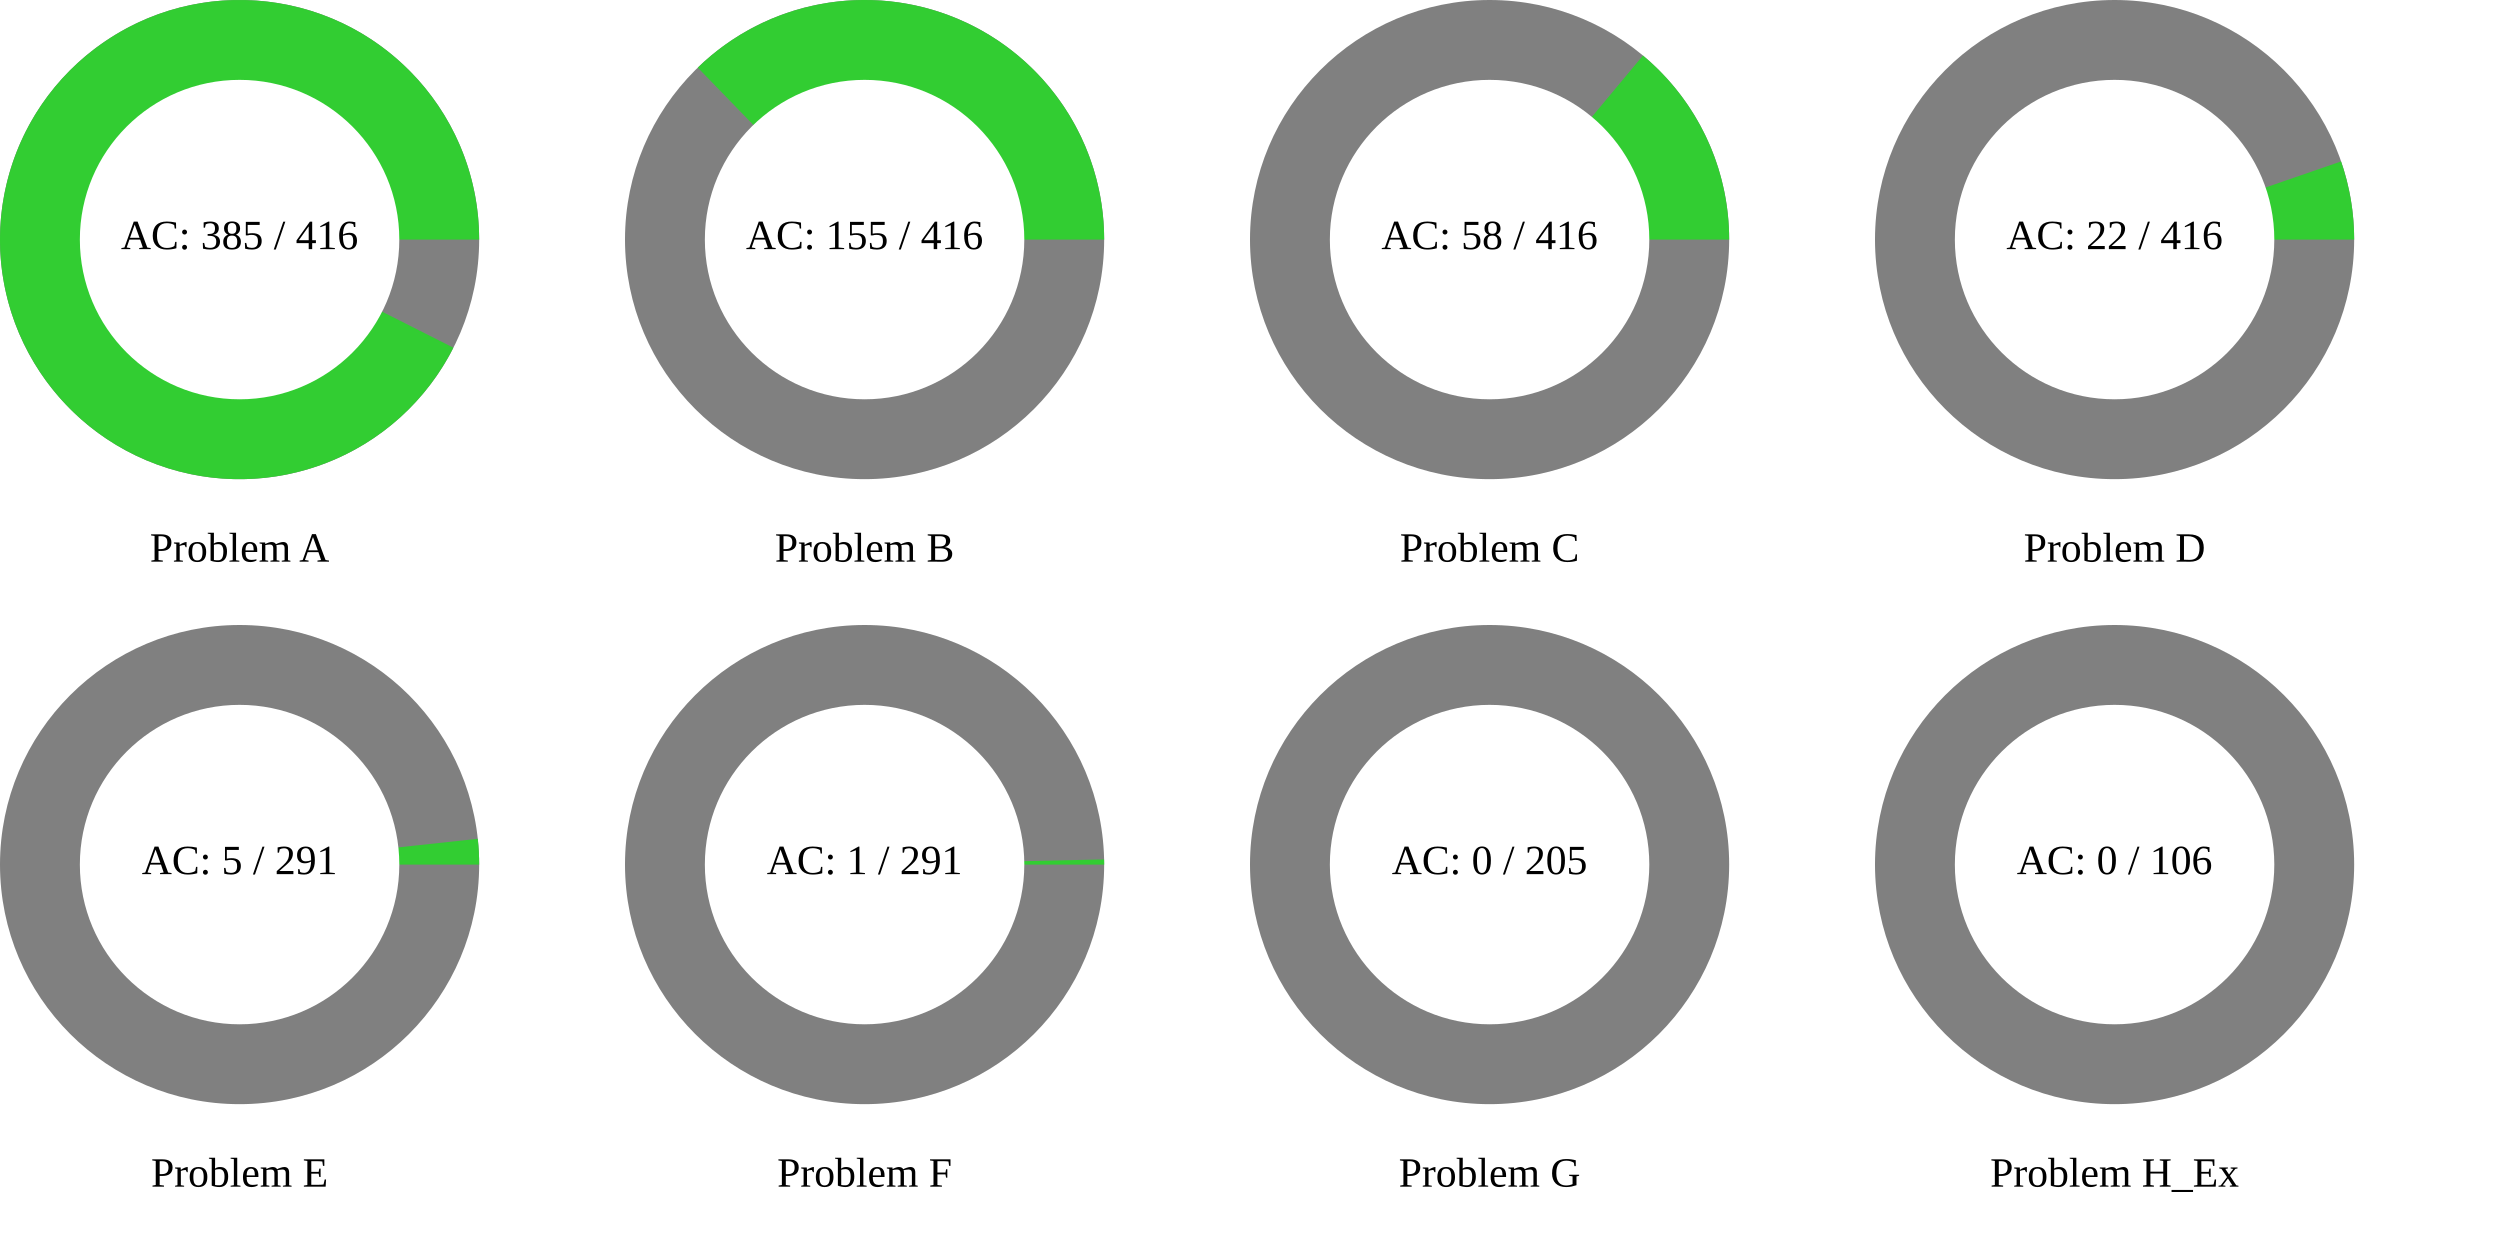
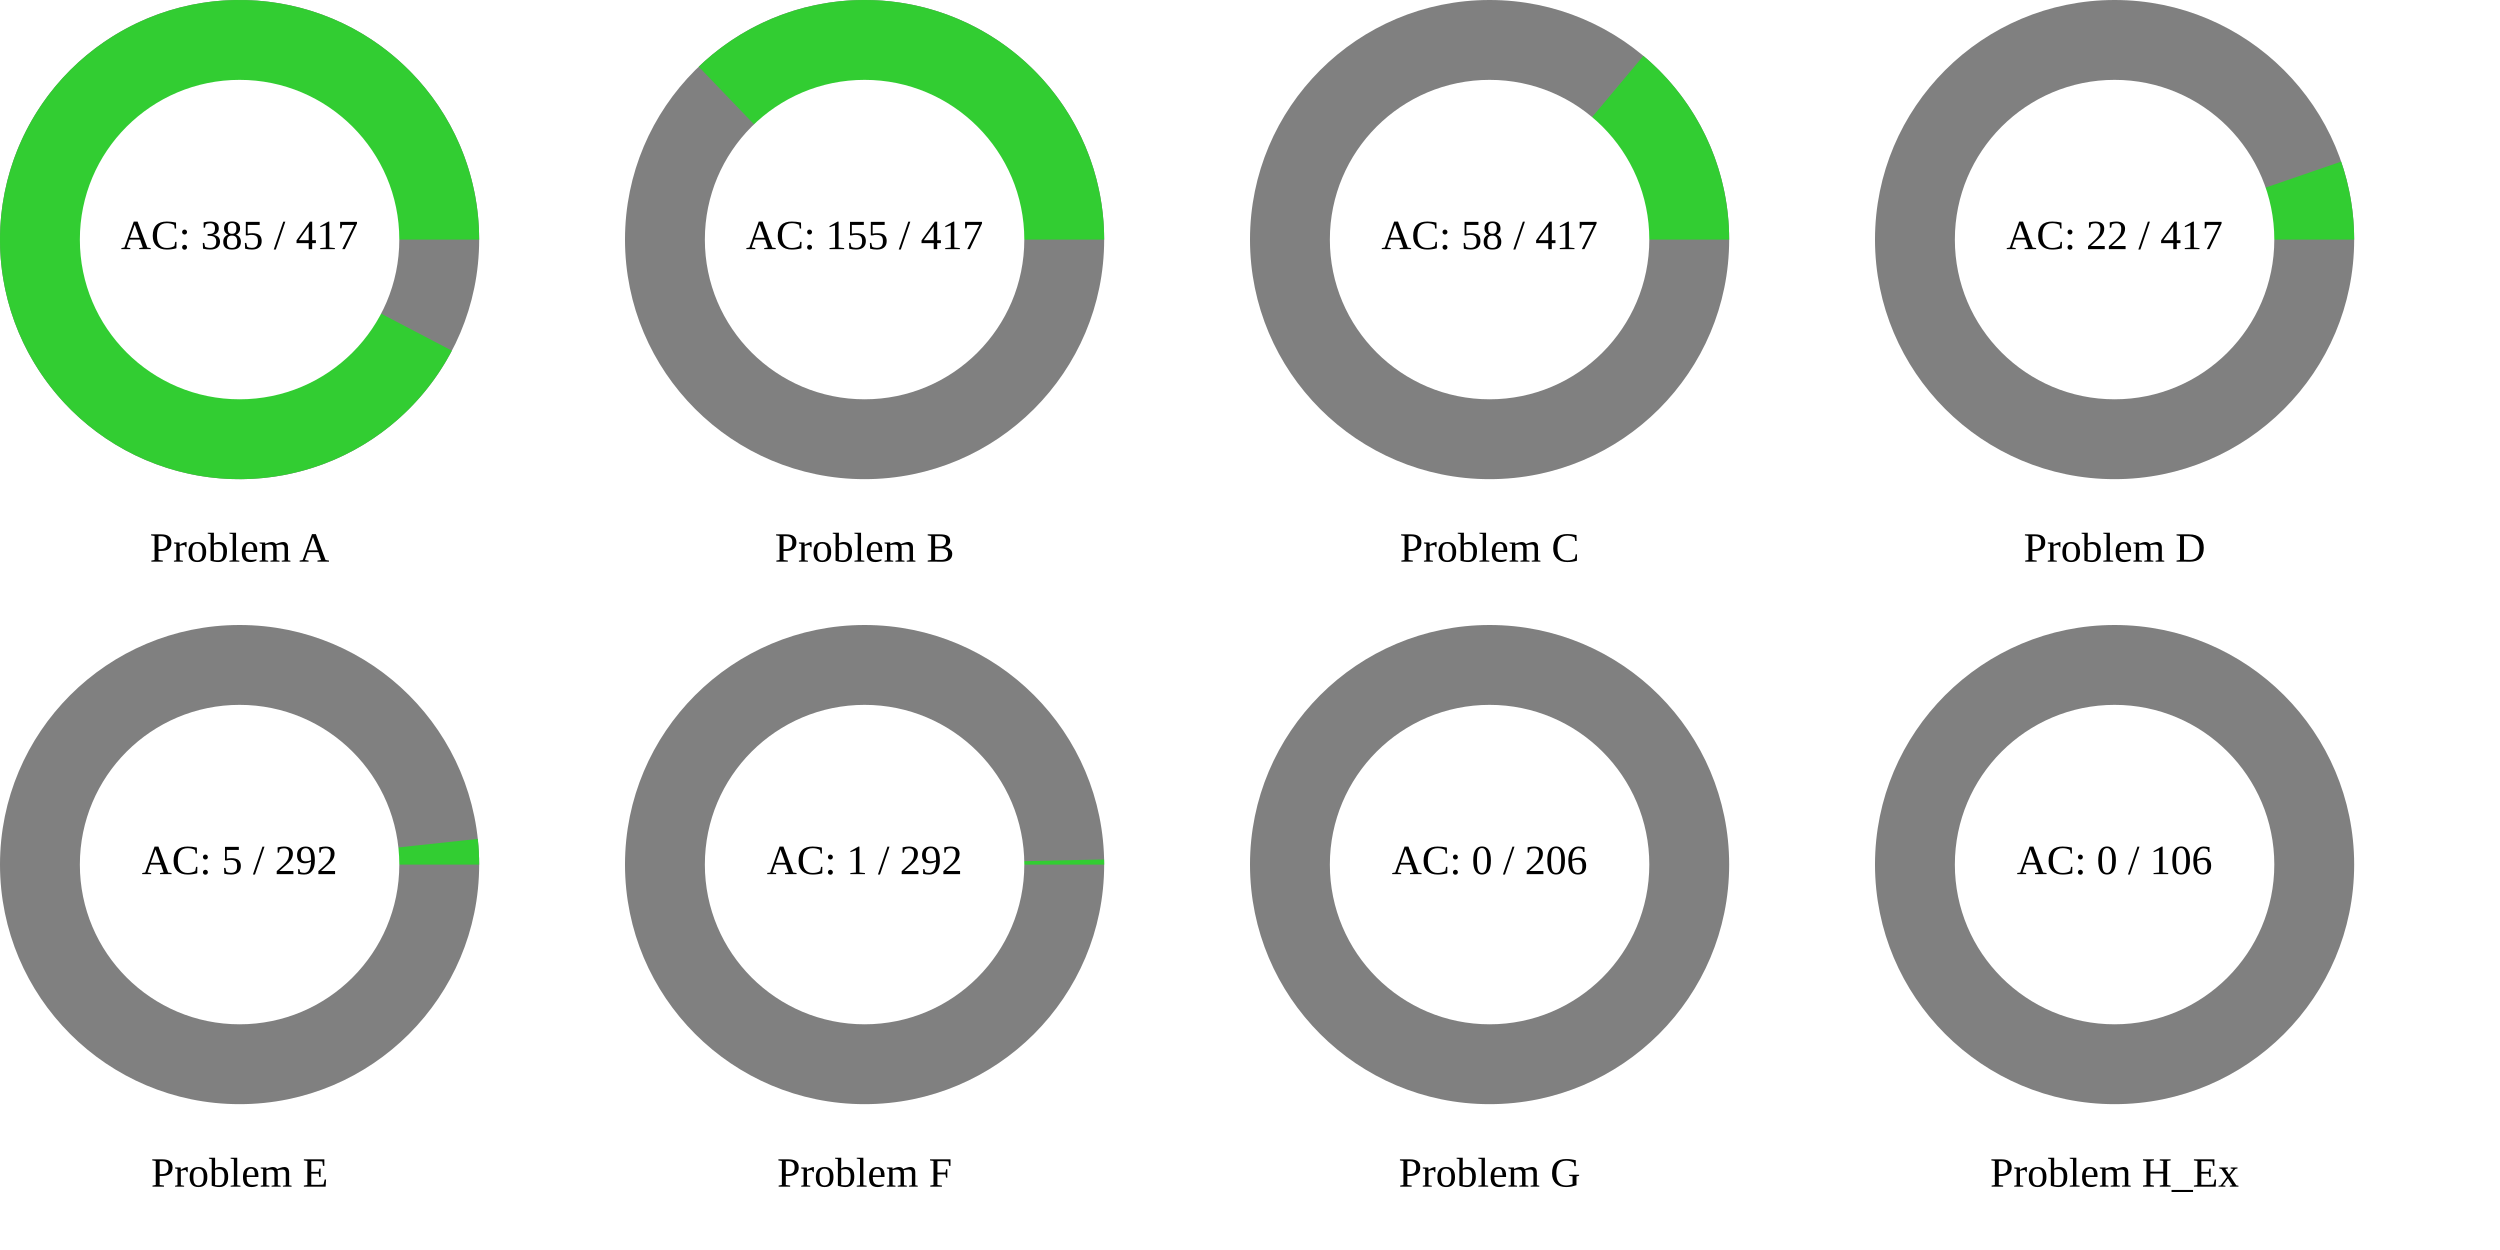
<svg xmlns="http://www.w3.org/2000/svg" width="1200" height="600" viewBox="0 0 1200 600">
  <rect x="0" y="0" width="1200" height="600" fill="rgb(255,255,255)" />
  <circle cx="115" cy="115" r="115" class="all-problem" fill="gray" />
-   <path d="M115,0A115,115,0,1,0,102.623,51.899L0,0Z" fill="rgb(50,205,50)" transform="translate(115, 115)" />
+   <path d="M115,0A115,115,0,1,0,101.889,53.325L0,0Z" fill="rgb(50,205,50)" transform="translate(115, 115)" />
  <circle cx="115" cy="115" r="76.667" fill="white" />
-   <text x="115" y="115" text-anchor="middle" dominant-baseline="middle" font-size="20px">AC: 385 / 416</text>
+   <text x="115" y="115" text-anchor="middle" dominant-baseline="middle" font-size="20px">AC: 385 / 417</text>
  <text x="115" y="265" text-anchor="middle" dominant-baseline="middle" font-size="20px">Problem A</text>
  <circle cx="415" cy="115" r="115" class="all-problem" fill="gray" />
-   <path d="M115,0A115,115,0,0,0,-80.08,-82.536L0,0Z" fill="rgb(50,205,50)" transform="translate(415, 115)" />
+   <path d="M115,0A115,115,0,0,0,-79.615,-82.984L0,0Z" fill="rgb(50,205,50)" transform="translate(415, 115)" />
  <circle cx="415" cy="115" r="76.667" fill="white" />
-   <text x="415" y="115" text-anchor="middle" dominant-baseline="middle" font-size="20px">AC: 155 / 416</text>
+   <text x="415" y="115" text-anchor="middle" dominant-baseline="middle" font-size="20px">AC: 155 / 417</text>
  <text x="415" y="265" text-anchor="middle" dominant-baseline="middle" font-size="20px">Problem B</text>
  <circle cx="715" cy="115" r="115" class="all-problem" fill="gray" />
-   <path d="M115,0A115,115,0,0,0,73.624,-88.343L0,0Z" fill="rgb(50,205,50)" transform="translate(715, 115)" />
+   <path d="M115,0A115,115,0,0,0,73.81,-88.188L0,0Z" fill="rgb(50,205,50)" transform="translate(715, 115)" />
  <circle cx="715" cy="115" r="76.667" fill="white" />
-   <text x="715" y="115" text-anchor="middle" dominant-baseline="middle" font-size="20px">AC: 58 / 416</text>
+   <text x="715" y="115" text-anchor="middle" dominant-baseline="middle" font-size="20px">AC: 58 / 417</text>
  <text x="715" y="265" text-anchor="middle" dominant-baseline="middle" font-size="20px">Problem C</text>
  <circle cx="1015" cy="115" r="115" class="all-problem" fill="gray" />
-   <path d="M115,0A115,115,0,0,0,108.709,-37.513L0,0Z" fill="rgb(50,205,50)" transform="translate(1015, 115)" />
+   <path d="M115,0A115,115,0,0,0,108.739,-37.427L0,0Z" fill="rgb(50,205,50)" transform="translate(1015, 115)" />
  <circle cx="1015" cy="115" r="76.667" fill="white" />
-   <text x="1015" y="115" text-anchor="middle" dominant-baseline="middle" font-size="20px">AC: 22 / 416</text>
+   <text x="1015" y="115" text-anchor="middle" dominant-baseline="middle" font-size="20px">AC: 22 / 417</text>
  <text x="1015" y="265" text-anchor="middle" dominant-baseline="middle" font-size="20px">Problem D</text>
  <circle cx="115" cy="415" r="115" class="all-problem" fill="gray" />
-   <path d="M115,0A115,115,0,0,0,114.33,-12.391L0,0Z" fill="rgb(50,205,50)" transform="translate(115, 415)" />
+   <path d="M115,0A115,115,0,0,0,114.335,-12.349L0,0Z" fill="rgb(50,205,50)" transform="translate(115, 415)" />
  <circle cx="115" cy="415" r="76.667" fill="white" />
-   <text x="115" y="415" text-anchor="middle" dominant-baseline="middle" font-size="20px">AC: 5 / 291</text>
+   <text x="115" y="415" text-anchor="middle" dominant-baseline="middle" font-size="20px">AC: 5 / 292</text>
  <text x="115" y="565" text-anchor="middle" dominant-baseline="middle" font-size="20px">Problem E</text>
  <circle cx="415" cy="415" r="115" class="all-problem" fill="gray" />
-   <path d="M115,0A115,115,0,0,0,114.973,-2.483L0,0Z" fill="rgb(50,205,50)" transform="translate(415, 415)" />
+   <path d="M115,0A115,115,0,0,0,114.973,-2.474L0,0Z" fill="rgb(50,205,50)" transform="translate(415, 415)" />
  <circle cx="415" cy="415" r="76.667" fill="white" />
-   <text x="415" y="415" text-anchor="middle" dominant-baseline="middle" font-size="20px">AC: 1 / 291</text>
+   <text x="415" y="415" text-anchor="middle" dominant-baseline="middle" font-size="20px">AC: 1 / 292</text>
  <text x="415" y="565" text-anchor="middle" dominant-baseline="middle" font-size="20px">Problem F</text>
  <circle cx="715" cy="415" r="115" class="all-problem" fill="gray" />
  <path d="M115,0L0,0Z" fill="rgb(50,205,50)" transform="translate(715, 415)" />
  <circle cx="715" cy="415" r="76.667" fill="white" />
-   <text x="715" y="415" text-anchor="middle" dominant-baseline="middle" font-size="20px">AC: 0 / 205</text>
+   <text x="715" y="415" text-anchor="middle" dominant-baseline="middle" font-size="20px">AC: 0 / 206</text>
  <text x="715" y="565" text-anchor="middle" dominant-baseline="middle" font-size="20px">Problem G</text>
  <circle cx="1015" cy="415" r="115" class="all-problem" fill="gray" />
  <path d="M115,0L0,0Z" fill="rgb(50,205,50)" transform="translate(1015, 415)" />
  <circle cx="1015" cy="415" r="76.667" fill="white" />
  <text x="1015" y="415" text-anchor="middle" dominant-baseline="middle" font-size="20px">AC: 0 / 106</text>
  <text x="1015" y="565" text-anchor="middle" dominant-baseline="middle" font-size="20px">Problem H_Ex</text>
</svg>
